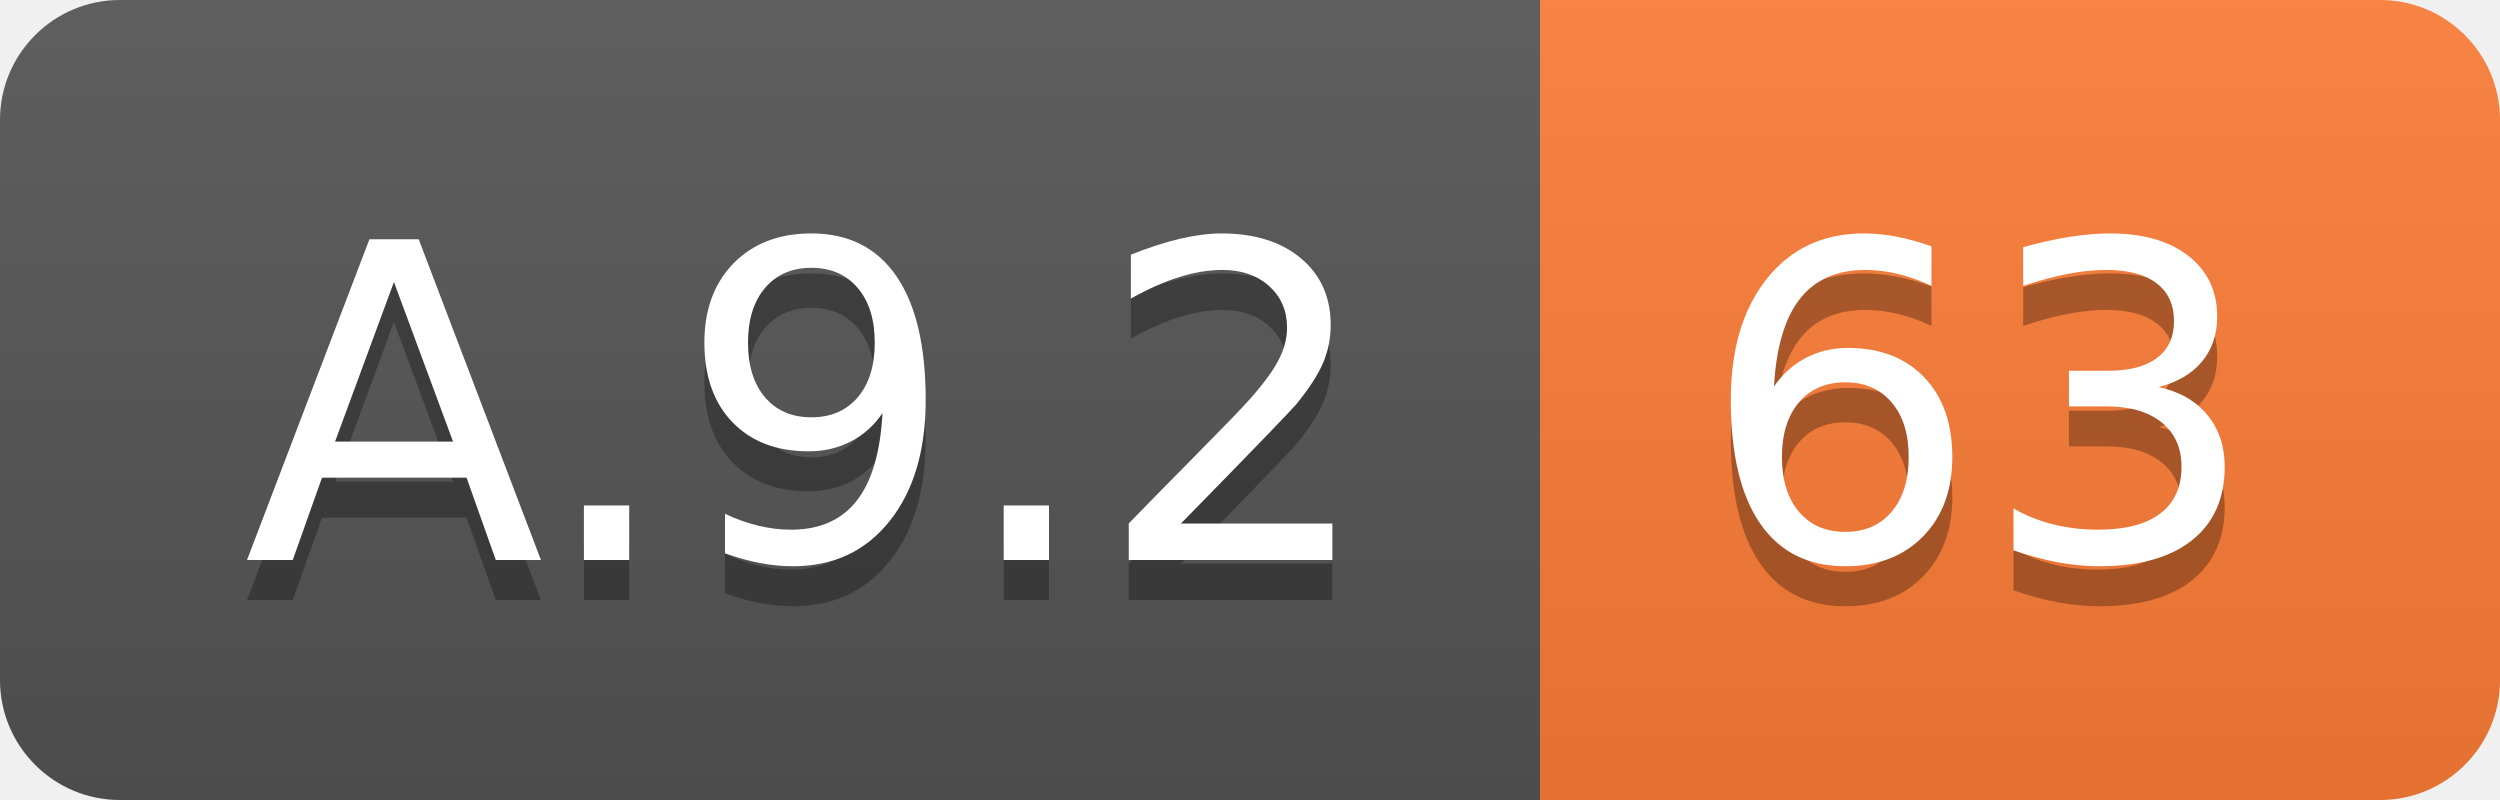
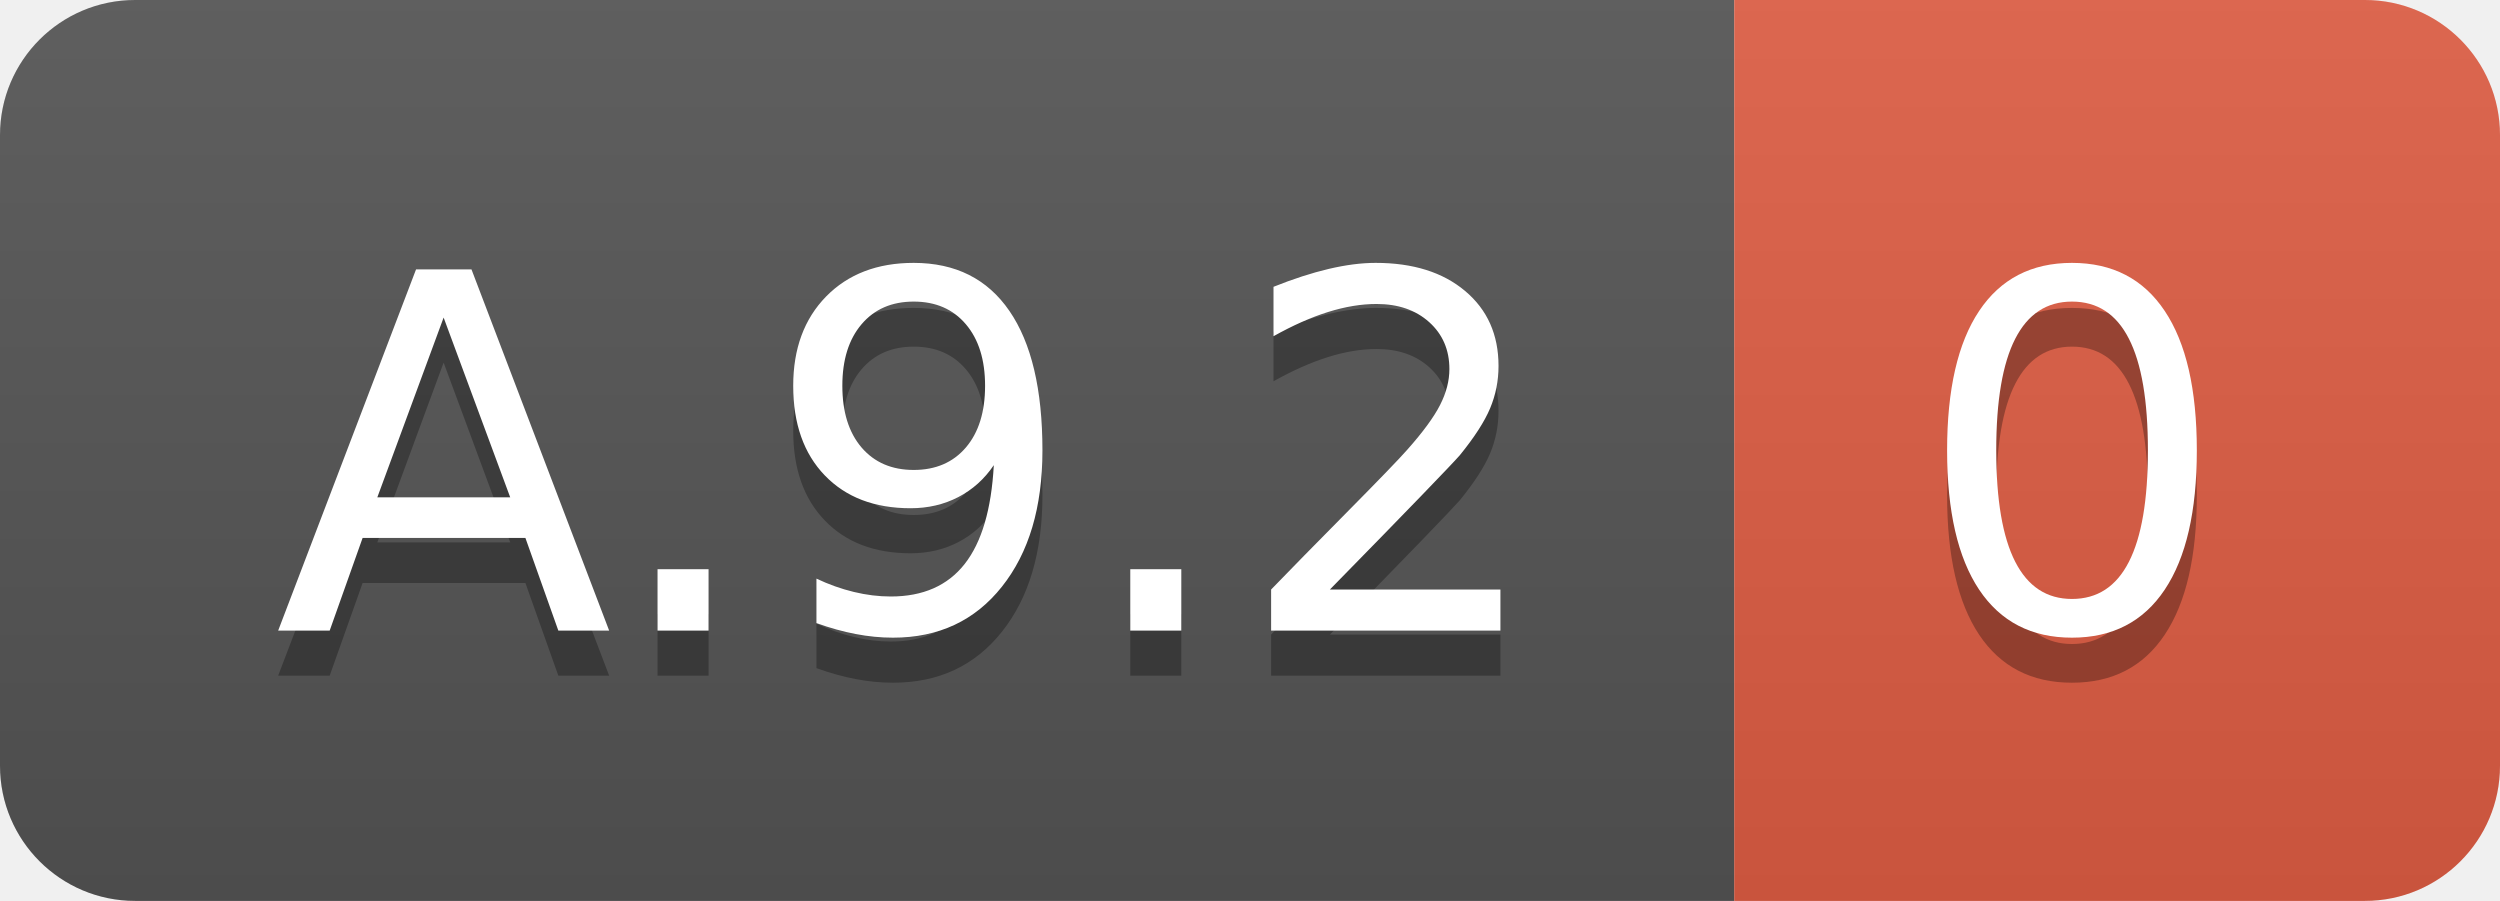
- <svg xmlns="http://www.w3.org/2000/svg" width="62.5" height="20">
+ <svg xmlns="http://www.w3.org/2000/svg" width="55.5" height="20">
  <linearGradient id="smooth" x2="0" y2="100%">
    <stop offset="0" stop-color="#bbb" stop-opacity=".1" />
    <stop offset="1" stop-opacity=".1" />
  </linearGradient>
  <clipPath id="round">
-     <rect width="62.5" height="20" rx="3" fill="#fff" />
+     <rect width="55.5" height="20" rx="3" fill="#fff" />
  </clipPath>
  <g clip-path="url(#round)">
    <rect width="38.5" height="20" fill="#555" />
-     <rect x="38.5" width="24.0" height="20" fill="#fe7d37" />
-     <rect width="62.5" height="20" fill="url(#smooth)" />
+     <rect x="38.5" width="17.0" height="20" fill="#e05d44" />
+     <rect width="55.5" height="20" fill="url(#smooth)" />
  </g>
  <g fill="#fff" text-anchor="middle" font-family="DejaVu Sans,Verdana,Geneva,sans-serif" font-size="110">
    <text x="202.5" y="150" fill="#010101" fill-opacity=".3" transform="scale(0.1)" textLength="285.0" lengthAdjust="spacing">A.9.2</text>
    <text x="202.5" y="140" transform="scale(0.1)" textLength="285.0" lengthAdjust="spacing">A.9.2</text>
-     <text x="495.0" y="150" fill="#010101" fill-opacity=".3" transform="scale(0.1)" textLength="140.0" lengthAdjust="spacing">63</text>
-     <text x="495.0" y="140" transform="scale(0.1)" textLength="140.0" lengthAdjust="spacing">63</text>
+     <text x="460.0" y="150" fill="#010101" fill-opacity=".3" transform="scale(0.1)" textLength="70.0" lengthAdjust="spacing">0</text>
+     <text x="460.0" y="140" transform="scale(0.1)" textLength="70.0" lengthAdjust="spacing">0</text>
  </g>
</svg>
